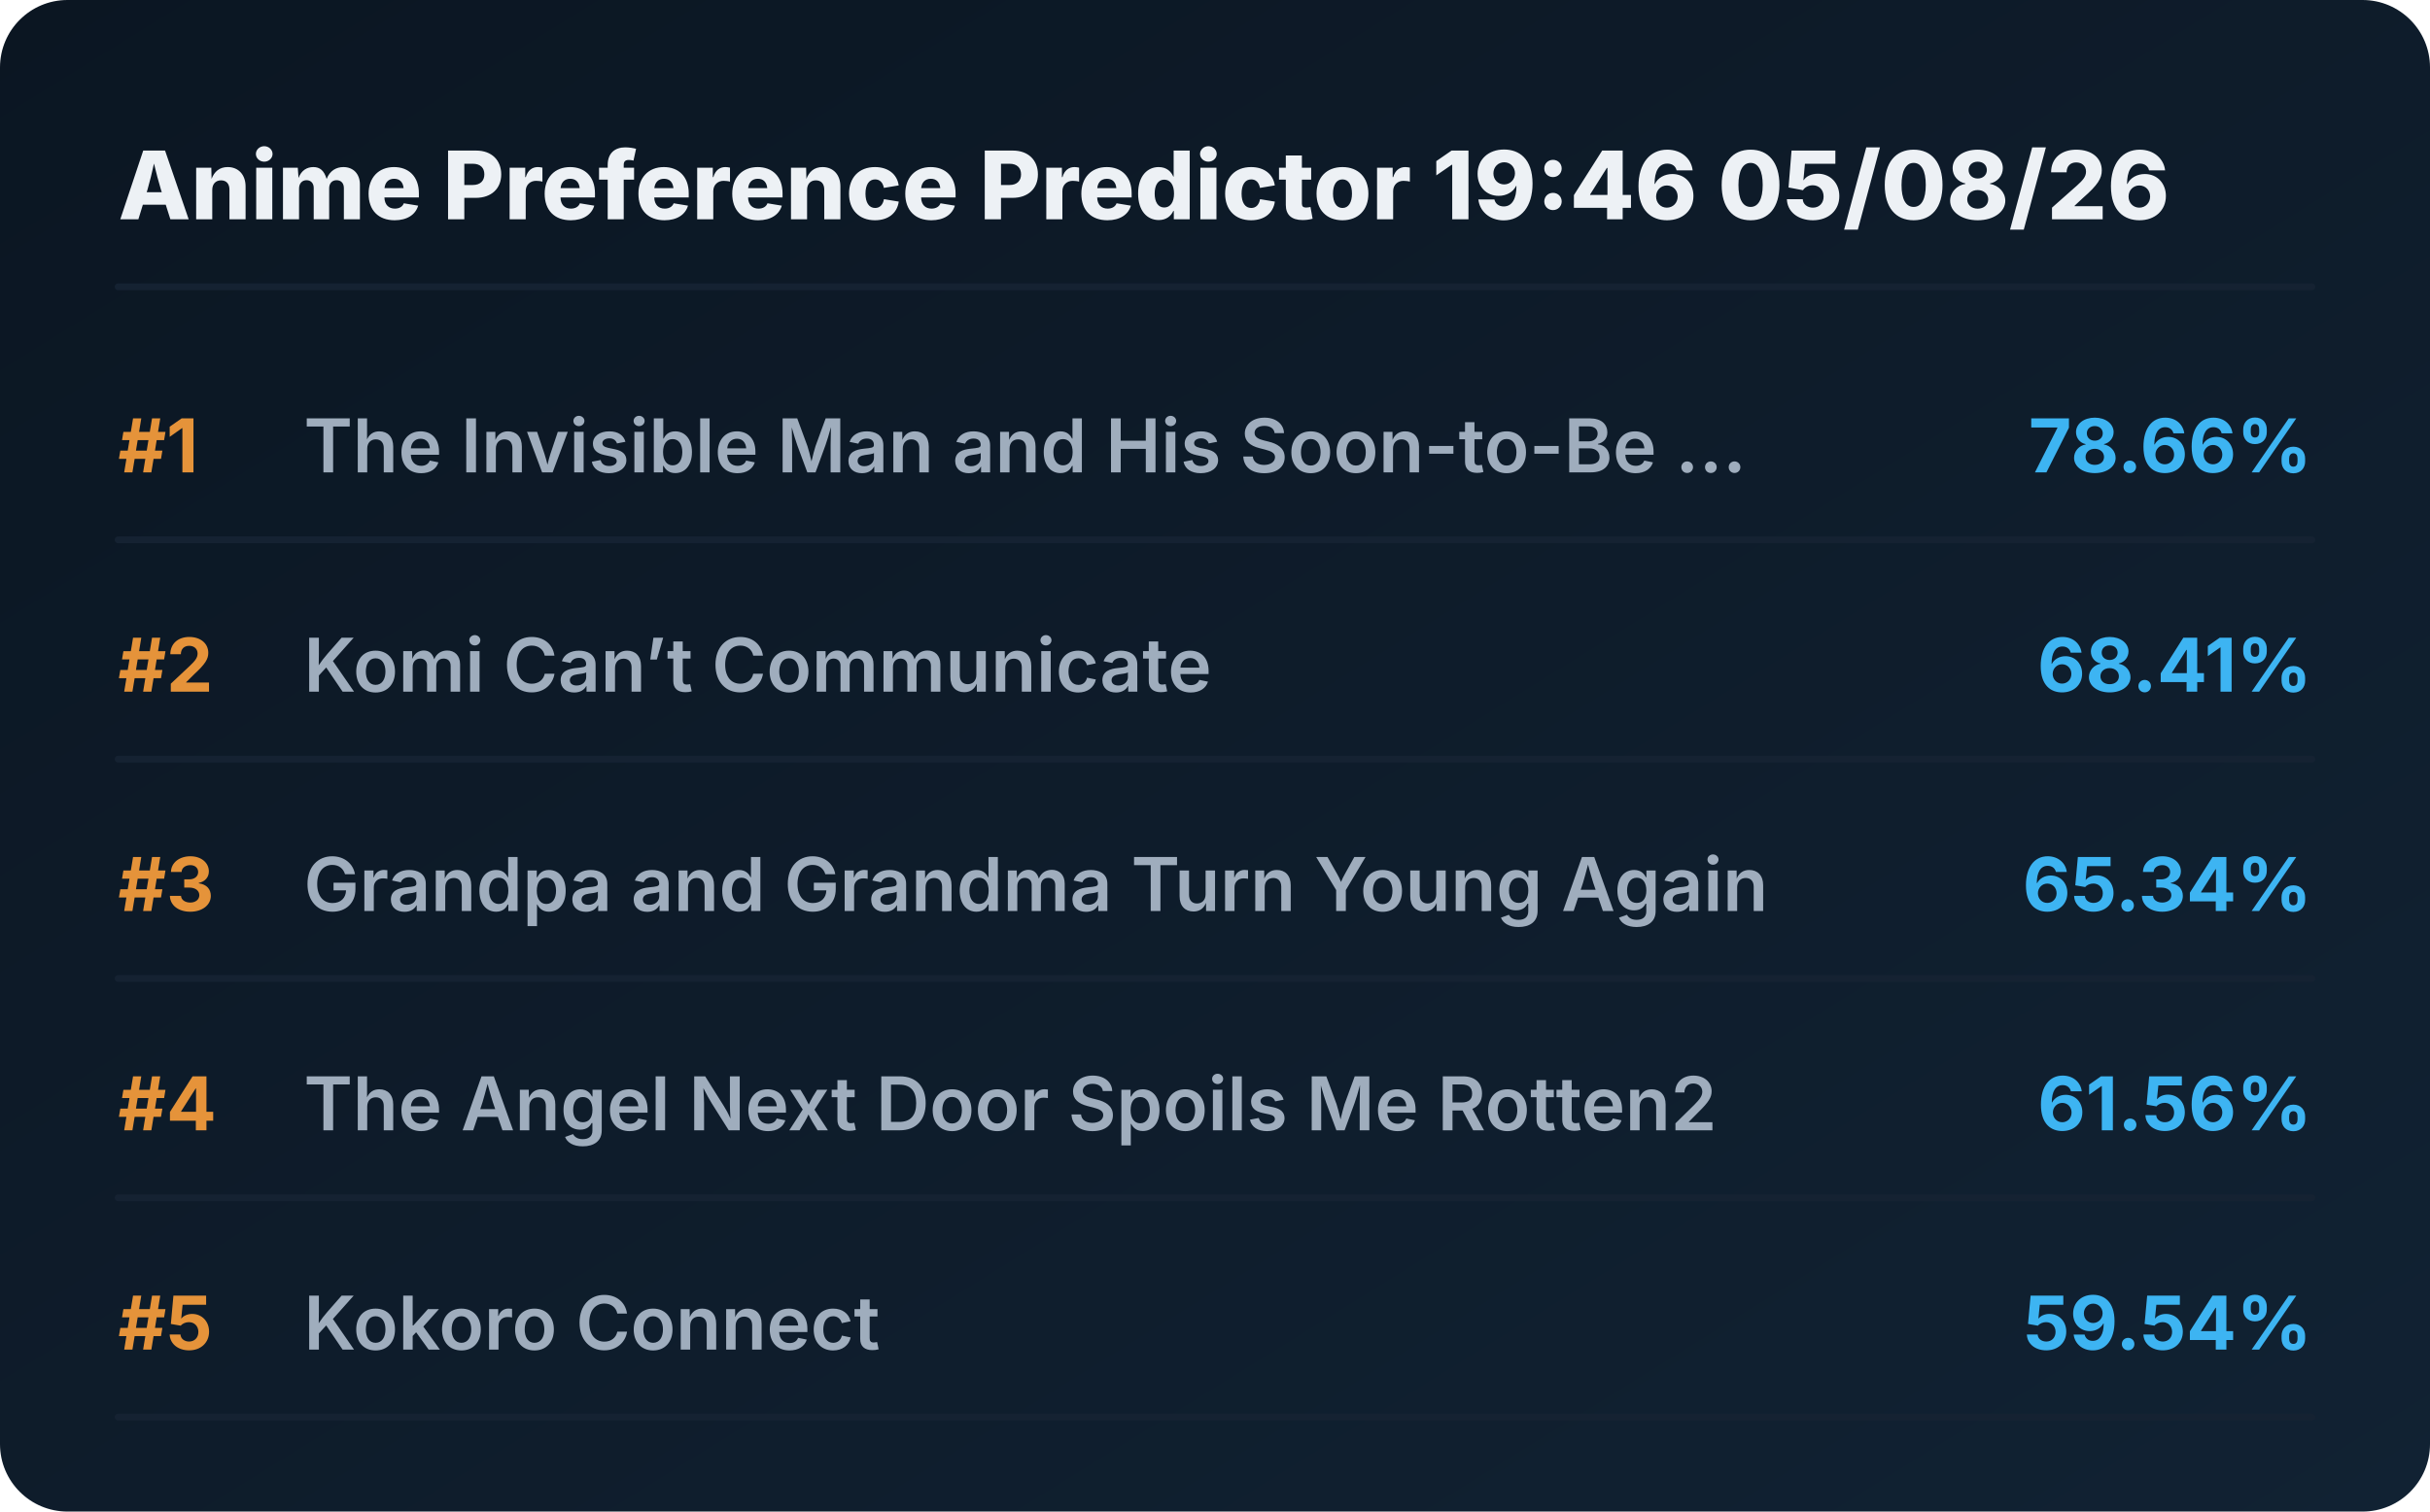
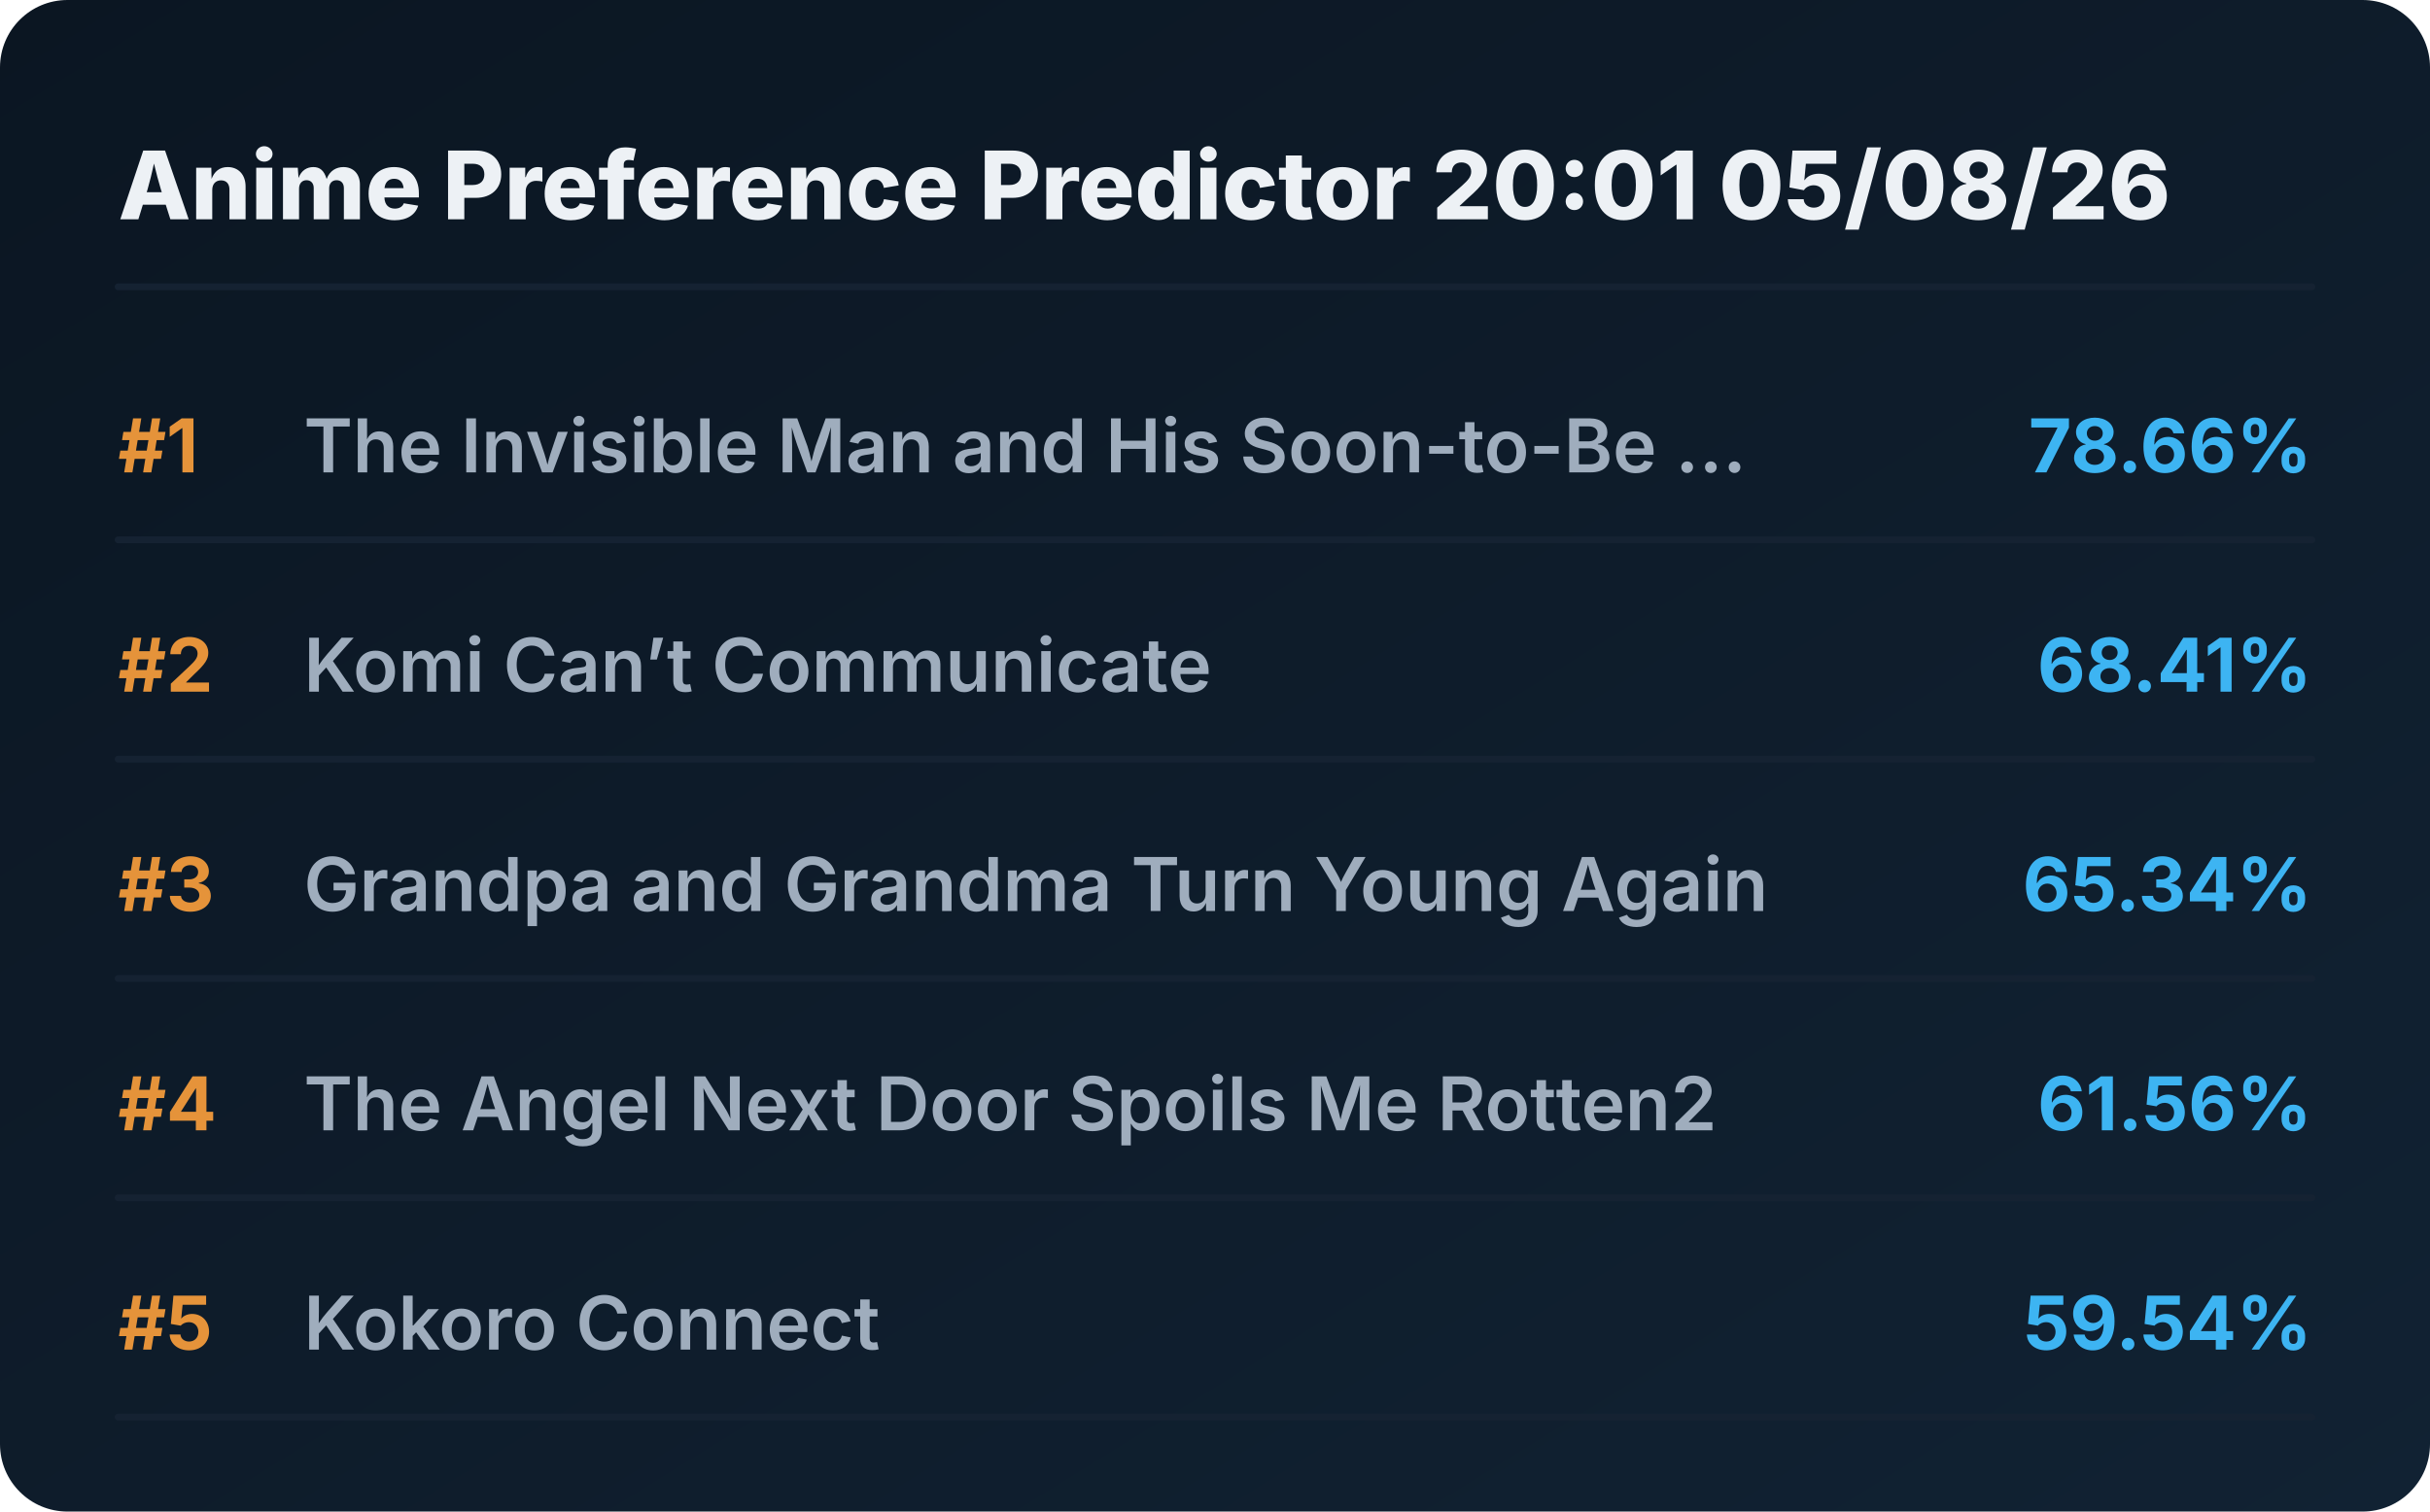
<svg xmlns="http://www.w3.org/2000/svg" viewBox="0 0 720 448" preserveAspectRatio="xMidYMid meet" style="width: 100%; height: auto; max-width: 720px;">
  <defs>
    <linearGradient id="boxGrad" x1="0%" y1="0%" x2="100%" y2="100%">
      <stop offset="0%" stop-color="#0b1622" />
      <stop offset="100%" stop-color="#112233" />
    </linearGradient>
    <clipPath id="titleClip">
      <rect x="90" y="0" width="510" height="100%" />
    </clipPath>
  </defs>
  <style>
    .bg { fill: url(#boxGrad); rx: 20px; }
    .header { font-family: 'Overpass', 'Inter', system-ui, sans-serif; font-weight: 800; font-size: 28px; fill: #edf1f5; }
    .rank { font-family: 'Overpass', 'Inter', system-ui, sans-serif; font-weight: 700; font-size: 22px; fill: #e5933a; }
    .title { font-family: 'Overpass', 'Inter', system-ui, sans-serif; font-weight: 600; font-size: 22px; fill: #9fadbd; }
    .score { font-family: 'Overpass', 'Inter', system-ui, sans-serif; font-weight: 700; font-size: 22px; fill: #3db4f2; }
    .line { stroke: #152232; stroke-width: 2; stroke-linecap: round; }
  </style>
  <rect class="bg" width="720" height="448" />
-   <text x="35" y="65" class="header">Anime Preference Predictor 19:46 05/08/26</text>
+   <text x="35" y="65" class="header">Anime Preference Predictor 20:01 05/08/26</text>
  <line x1="35" y1="85" x2="685" y2="85" class="line" />
  <g transform="translate(0, 0)">
    <text x="35" y="140" class="rank">#1</text>
    <text x="90" y="140" class="title">The Invisible Man and His Soon-to-Be ...</text>
    <text x="685" y="140" class="score" text-anchor="end">78.66%</text>
    <line x1="35" y1="160" x2="685" y2="160" class="line" />
  </g>
  <g transform="translate(0, 65)">
    <text x="35" y="140" class="rank">#2</text>
    <text x="90" y="140" class="title">Komi Can’t Communicate</text>
    <text x="685" y="140" class="score" text-anchor="end">68.41%</text>
    <line x1="35" y1="160" x2="685" y2="160" class="line" />
  </g>
  <g transform="translate(0, 130)">
    <text x="35" y="140" class="rank">#3</text>
    <text x="90" y="140" class="title">Grandpa and Grandma Turn Young Again</text>
    <text x="685" y="140" class="score" text-anchor="end">65.34%</text>
    <line x1="35" y1="160" x2="685" y2="160" class="line" />
  </g>
  <g transform="translate(0, 195)">
    <text x="35" y="140" class="rank">#4</text>
    <text x="90" y="140" class="title">The Angel Next Door Spoils Me Rotten2</text>
    <text x="685" y="140" class="score" text-anchor="end">61.56%</text>
    <line x1="35" y1="160" x2="685" y2="160" class="line" />
  </g>
  <g transform="translate(0, 260)">
    <text x="35" y="140" class="rank">#5</text>
    <text x="90" y="140" class="title">Kokoro Connect</text>
    <text x="685" y="140" class="score" text-anchor="end">59.54%</text>
    <line x1="35" y1="160" x2="685" y2="160" class="line" />
  </g>
</svg>
